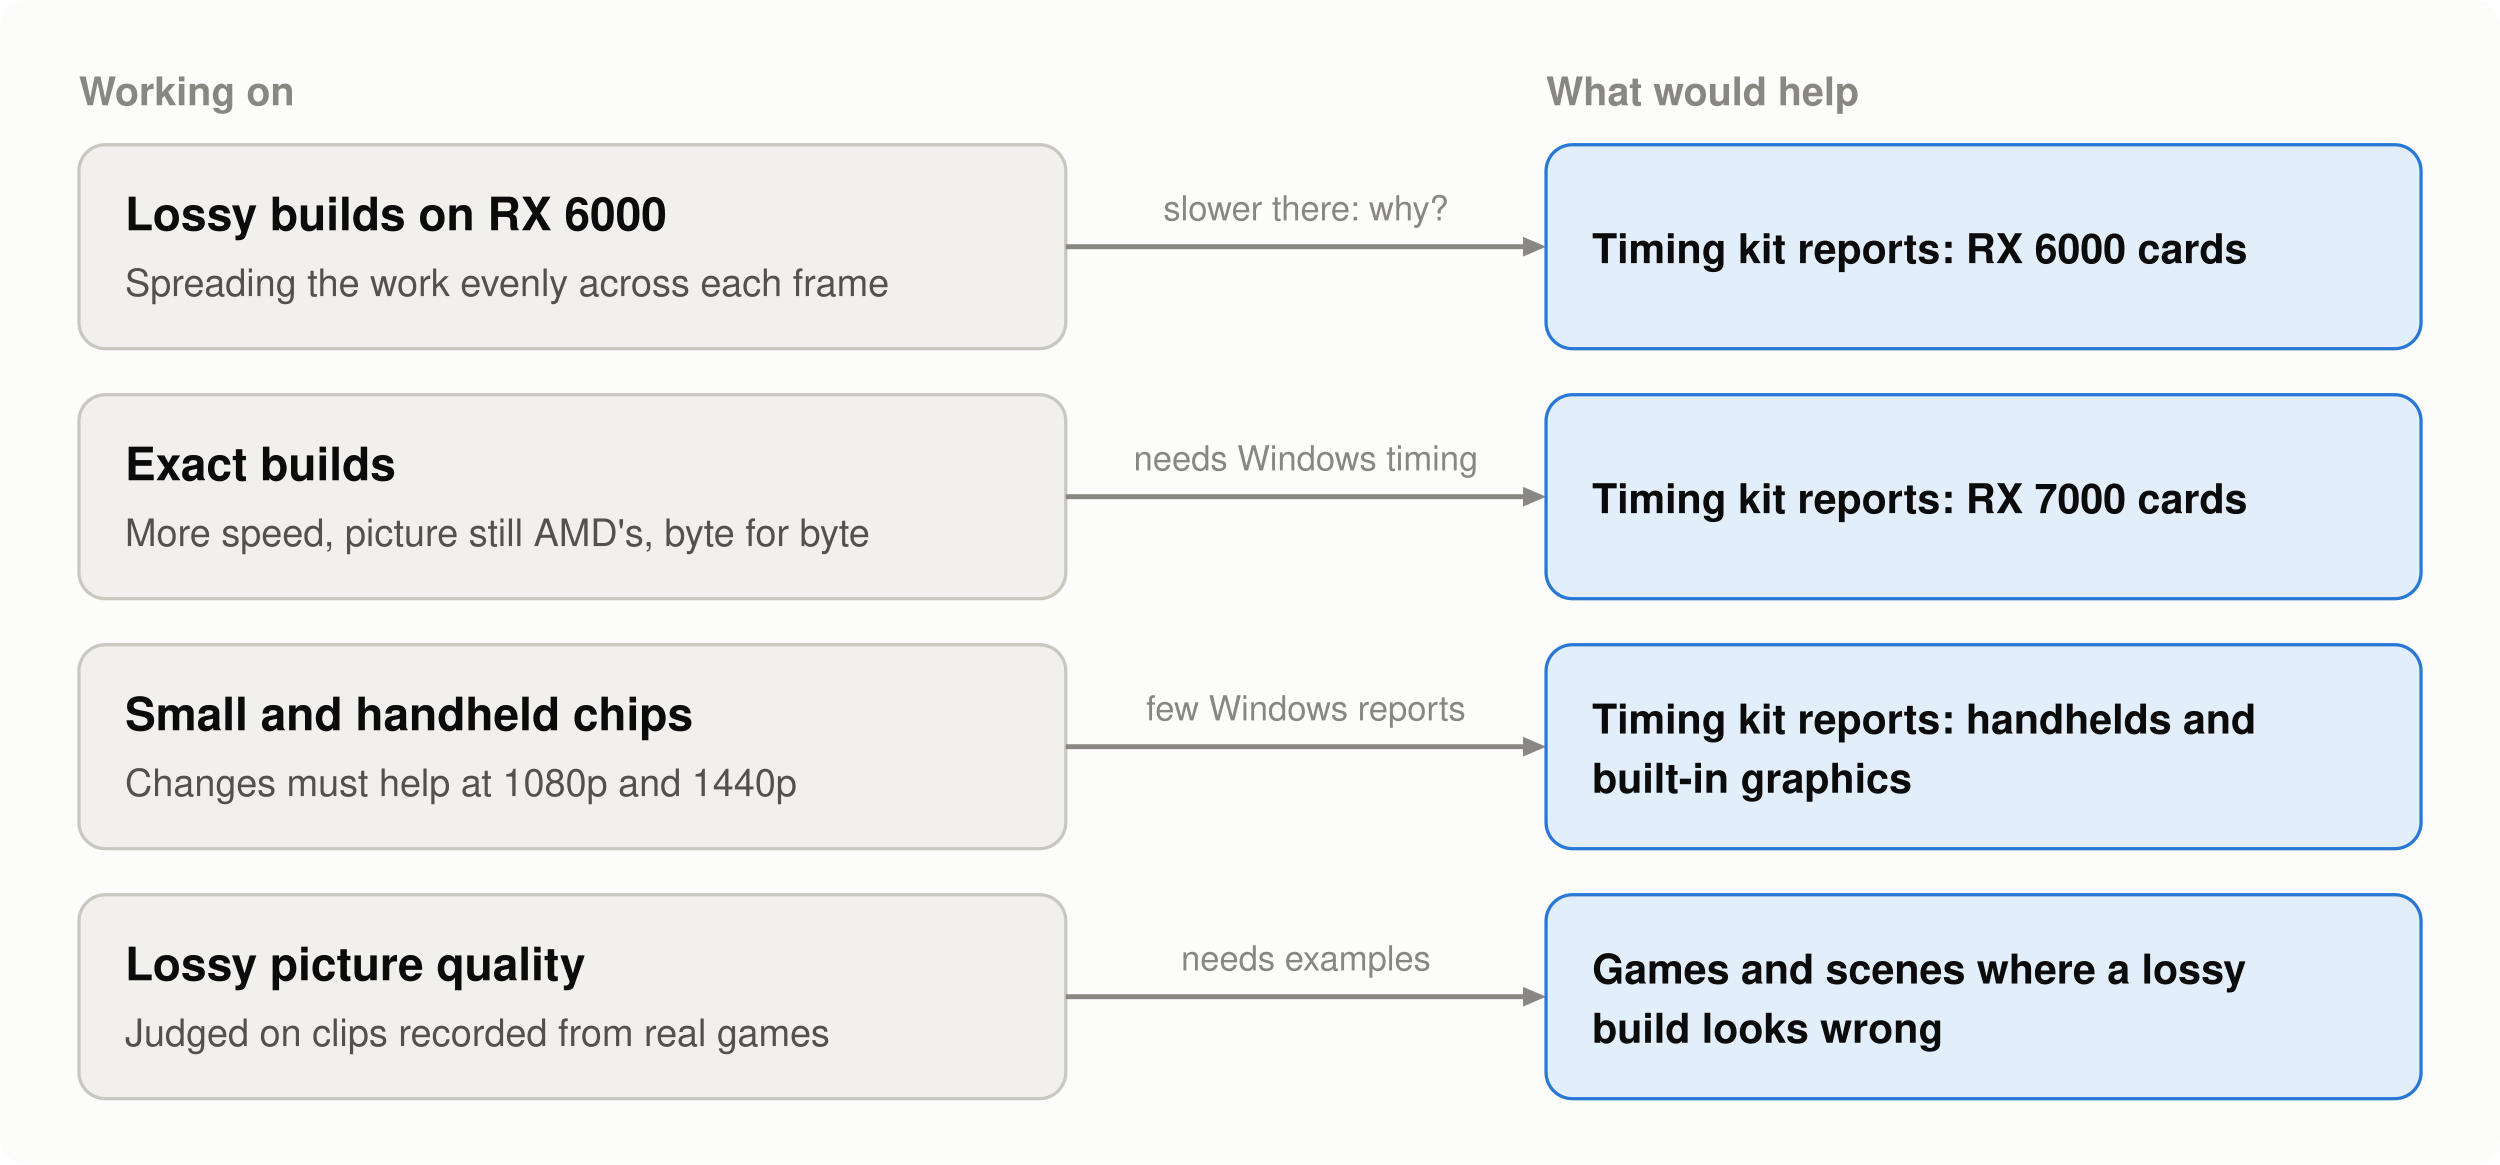
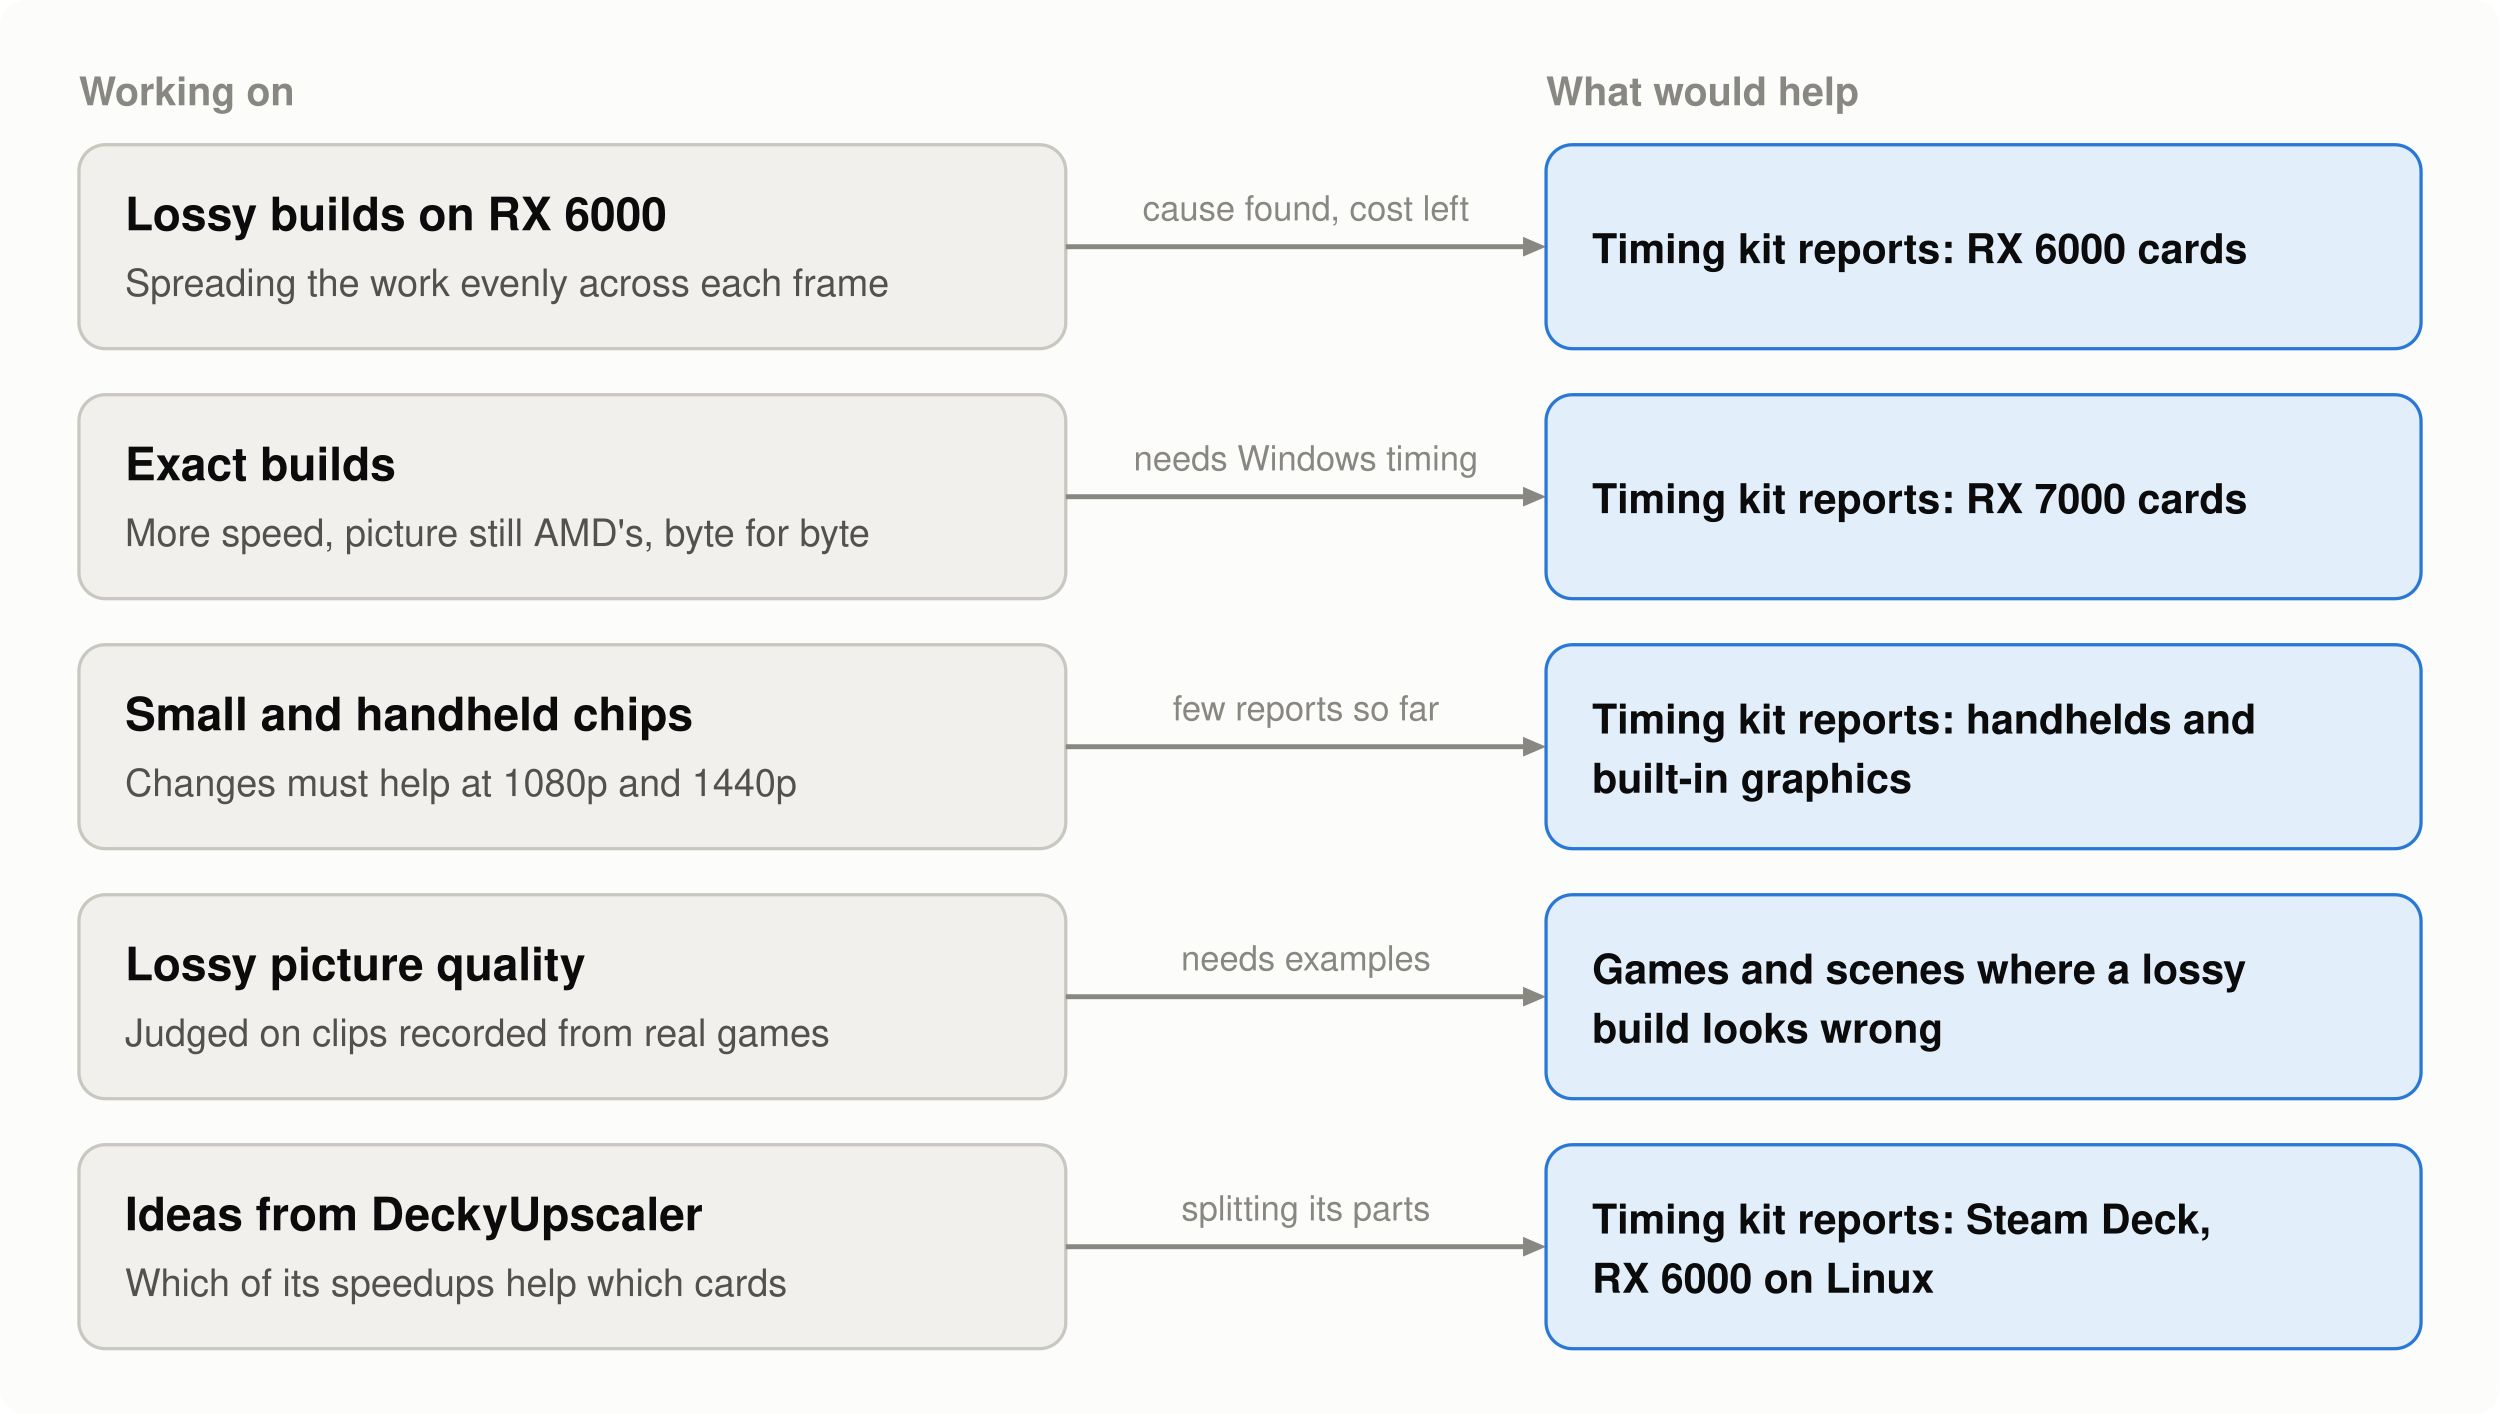
- <svg xmlns="http://www.w3.org/2000/svg" width="760" height="354" viewBox="0 0 760 354" role="img" aria-label="Four parts being worked on, each with what would help: Lossy builds on RX 6000: Timing kit reports: RX 6000 cards; Exact builds: Timing kit reports: RX 7000 cards; Small and handheld chips: Timing kit reports: handhelds and built-in graphics; Lossy picture quality: Games and scenes where a lossy build looks wrong">
-   <rect width="760" height="354" rx="8" fill="#fcfcfb" />
+ <svg xmlns="http://www.w3.org/2000/svg" width="760" height="430" viewBox="0 0 760 430" role="img" aria-label="Five parts being worked on, each with what would help: Lossy builds on RX 6000: Timing kit reports: RX 6000 cards; Exact builds: Timing kit reports: RX 7000 cards; Small and handheld chips: Timing kit reports: handhelds and built-in graphics; Lossy picture quality: Games and scenes where a lossy build looks wrong; Ideas from DeckyUpscaler: Timing kit reports: Steam Deck, RX 6000 on Linux">
+   <rect width="760" height="430" rx="8" fill="#fcfcfb" />
  <text x="24" y="32" font-family="-apple-system, 'Segoe UI', Helvetica, Arial, sans-serif" font-size="12" font-weight="600" text-anchor="start" fill="#898781">Working on</text>
  <text x="470" y="32" font-family="-apple-system, 'Segoe UI', Helvetica, Arial, sans-serif" font-size="12" font-weight="600" text-anchor="start" fill="#898781">What would help</text>
  <rect x="24" y="44" width="300" height="62" rx="8" fill="#f1f0ec" stroke="#c9c8c0" />
  <text x="38" y="70" font-family="-apple-system, 'Segoe UI', Helvetica, Arial, sans-serif" font-size="14" font-weight="600" text-anchor="start" fill="#0b0b0b">Lossy builds on RX 6000</text>
  <text x="38" y="90" font-family="-apple-system, 'Segoe UI', Helvetica, Arial, sans-serif" font-size="11.5" text-anchor="start" fill="#52514e">Spreading the work evenly across each frame</text>
  <line x1="324" y1="75" x2="463" y2="75" stroke="#898781" stroke-width="1.5" />
  <polygon points="470,75 463,72 463,78" fill="#898781" />
-   <text x="397" y="67" font-family="-apple-system, 'Segoe UI', Helvetica, Arial, sans-serif" font-size="10.5" text-anchor="middle" fill="#898781">slower there: why?</text>
+   <text x="397" y="67" font-family="-apple-system, 'Segoe UI', Helvetica, Arial, sans-serif" font-size="10.5" text-anchor="middle" fill="#898781">cause found, cost left</text>
  <rect x="470" y="44" width="266" height="62" rx="8" fill="#e3eefb" stroke="#2a78d6" />
  <text x="484" y="80" font-family="-apple-system, 'Segoe UI', Helvetica, Arial, sans-serif" font-size="12.5" font-weight="600" text-anchor="start" fill="#0b0b0b">Timing kit reports: RX 6000 cards</text>
  <rect x="24" y="120" width="300" height="62" rx="8" fill="#f1f0ec" stroke="#c9c8c0" />
  <text x="38" y="146" font-family="-apple-system, 'Segoe UI', Helvetica, Arial, sans-serif" font-size="14" font-weight="600" text-anchor="start" fill="#0b0b0b">Exact builds</text>
  <text x="38" y="166" font-family="-apple-system, 'Segoe UI', Helvetica, Arial, sans-serif" font-size="11.5" text-anchor="start" fill="#52514e">More speed, picture still AMD's, byte for byte</text>
  <line x1="324" y1="151" x2="463" y2="151" stroke="#898781" stroke-width="1.5" />
  <polygon points="470,151 463,148 463,154" fill="#898781" />
  <text x="397" y="143" font-family="-apple-system, 'Segoe UI', Helvetica, Arial, sans-serif" font-size="10.5" text-anchor="middle" fill="#898781">needs Windows timing</text>
  <rect x="470" y="120" width="266" height="62" rx="8" fill="#e3eefb" stroke="#2a78d6" />
  <text x="484" y="156" font-family="-apple-system, 'Segoe UI', Helvetica, Arial, sans-serif" font-size="12.5" font-weight="600" text-anchor="start" fill="#0b0b0b">Timing kit reports: RX 7000 cards</text>
  <rect x="24" y="196" width="300" height="62" rx="8" fill="#f1f0ec" stroke="#c9c8c0" />
  <text x="38" y="222" font-family="-apple-system, 'Segoe UI', Helvetica, Arial, sans-serif" font-size="14" font-weight="600" text-anchor="start" fill="#0b0b0b">Small and handheld chips</text>
  <text x="38" y="242" font-family="-apple-system, 'Segoe UI', Helvetica, Arial, sans-serif" font-size="11.5" text-anchor="start" fill="#52514e">Changes must help at 1080p and 1440p</text>
  <line x1="324" y1="227" x2="463" y2="227" stroke="#898781" stroke-width="1.5" />
  <polygon points="470,227 463,224 463,230" fill="#898781" />
-   <text x="397" y="219" font-family="-apple-system, 'Segoe UI', Helvetica, Arial, sans-serif" font-size="10.5" text-anchor="middle" fill="#898781">few Windows reports</text>
+   <text x="397" y="219" font-family="-apple-system, 'Segoe UI', Helvetica, Arial, sans-serif" font-size="10.5" text-anchor="middle" fill="#898781">few reports so far</text>
  <rect x="470" y="196" width="266" height="62" rx="8" fill="#e3eefb" stroke="#2a78d6" />
  <text x="484" y="223" font-family="-apple-system, 'Segoe UI', Helvetica, Arial, sans-serif" font-size="12.5" font-weight="600" text-anchor="start" fill="#0b0b0b">Timing kit reports: handhelds and</text>
  <text x="484" y="241" font-family="-apple-system, 'Segoe UI', Helvetica, Arial, sans-serif" font-size="12.5" font-weight="600" text-anchor="start" fill="#0b0b0b">built-in graphics</text>
  <rect x="24" y="272" width="300" height="62" rx="8" fill="#f1f0ec" stroke="#c9c8c0" />
  <text x="38" y="298" font-family="-apple-system, 'Segoe UI', Helvetica, Arial, sans-serif" font-size="14" font-weight="600" text-anchor="start" fill="#0b0b0b">Lossy picture quality</text>
  <text x="38" y="318" font-family="-apple-system, 'Segoe UI', Helvetica, Arial, sans-serif" font-size="11.5" text-anchor="start" fill="#52514e">Judged on clips recorded from real games</text>
  <line x1="324" y1="303" x2="463" y2="303" stroke="#898781" stroke-width="1.5" />
  <polygon points="470,303 463,300 463,306" fill="#898781" />
  <text x="397" y="295" font-family="-apple-system, 'Segoe UI', Helvetica, Arial, sans-serif" font-size="10.5" text-anchor="middle" fill="#898781">needs examples</text>
  <rect x="470" y="272" width="266" height="62" rx="8" fill="#e3eefb" stroke="#2a78d6" />
  <text x="484" y="299" font-family="-apple-system, 'Segoe UI', Helvetica, Arial, sans-serif" font-size="12.5" font-weight="600" text-anchor="start" fill="#0b0b0b">Games and scenes where a lossy</text>
  <text x="484" y="317" font-family="-apple-system, 'Segoe UI', Helvetica, Arial, sans-serif" font-size="12.5" font-weight="600" text-anchor="start" fill="#0b0b0b">build looks wrong</text>
+   <rect x="24" y="348" width="300" height="62" rx="8" fill="#f1f0ec" stroke="#c9c8c0" />
+   <text x="38" y="374" font-family="-apple-system, 'Segoe UI', Helvetica, Arial, sans-serif" font-size="14" font-weight="600" text-anchor="start" fill="#0b0b0b">Ideas from DeckyUpscaler</text>
+   <text x="38" y="394" font-family="-apple-system, 'Segoe UI', Helvetica, Arial, sans-serif" font-size="11.5" text-anchor="start" fill="#52514e">Which of its speedups help which cards</text>
+   <line x1="324" y1="379" x2="463" y2="379" stroke="#898781" stroke-width="1.5" />
+   <polygon points="470,379 463,376 463,382" fill="#898781" />
+   <text x="397" y="371" font-family="-apple-system, 'Segoe UI', Helvetica, Arial, sans-serif" font-size="10.5" text-anchor="middle" fill="#898781">splitting its parts</text>
+   <rect x="470" y="348" width="266" height="62" rx="8" fill="#e3eefb" stroke="#2a78d6" />
+   <text x="484" y="375" font-family="-apple-system, 'Segoe UI', Helvetica, Arial, sans-serif" font-size="12.5" font-weight="600" text-anchor="start" fill="#0b0b0b">Timing kit reports: Steam Deck,</text>
+   <text x="484" y="393" font-family="-apple-system, 'Segoe UI', Helvetica, Arial, sans-serif" font-size="12.5" font-weight="600" text-anchor="start" fill="#0b0b0b">RX 6000 on Linux</text>
</svg>
